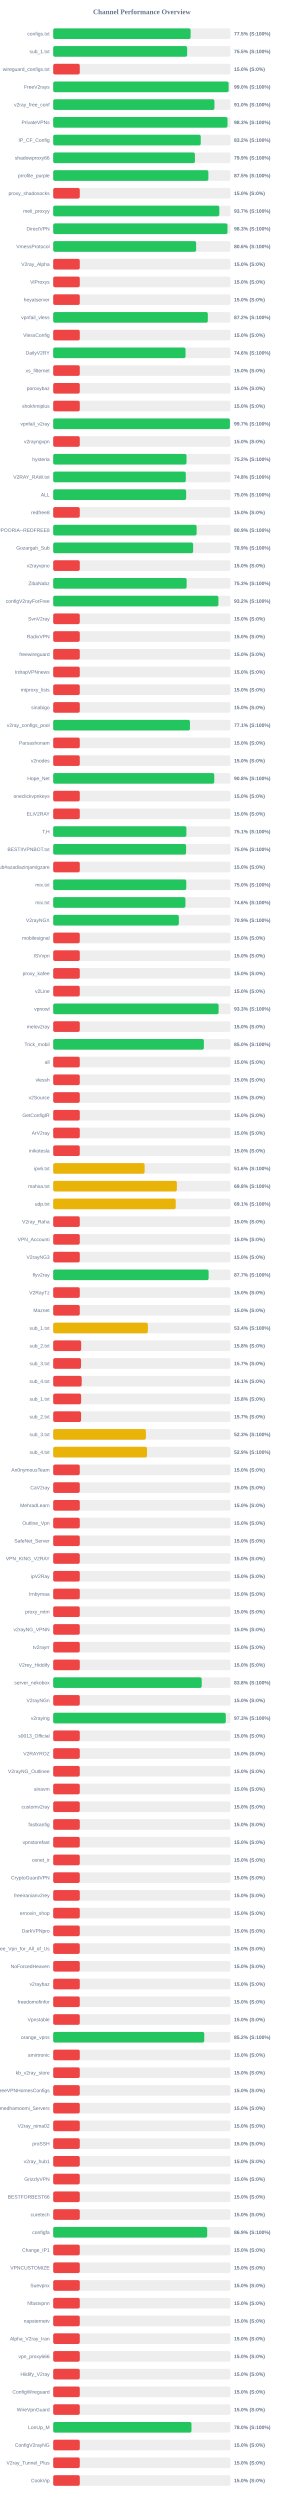
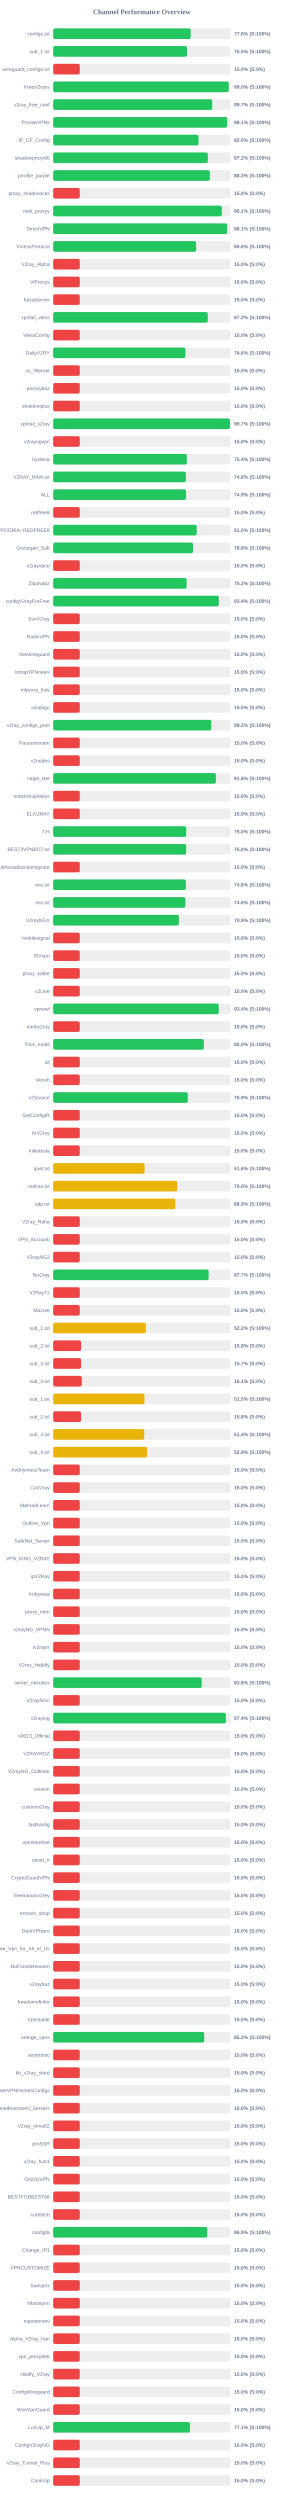
<svg xmlns="http://www.w3.org/2000/svg" width="800" height="7050" version="1.1">
  <style>
        .row { font: 14px Arial; fill: #64748b; }
        .score { font: bold 14px Arial; fill: #64748b; }
    </style>
  <text x="400" y="40" text-anchor="middle" font-size="20px" font-weight="bold" fill="#64748b">Channel Performance Overview</text>
  <rect x="150" y="80" width="500" height="30" fill="#eee" rx="5" />
-   <rect x="150" y="80" width="387.55" height="30" fill="#22c55e" rx="5" />
+   <rect x="150" y="80" width="387.8" height="30" fill="#22c55e" rx="5" />
  <text x="140" y="100" text-anchor="end" class="row">configs.txt</text>
-   <text x="660" y="100" text-anchor="start" class="score">77.5% (S:100%)</text>
+   <text x="660" y="100" text-anchor="start" class="score">77.6% (S:100%)</text>
  <rect x="150" y="130" width="500" height="30" fill="#eee" rx="5" />
-   <rect x="150" y="130" width="377.75" height="30" fill="#22c55e" rx="5" />
+   <rect x="150" y="130" width="377.45" height="30" fill="#22c55e" rx="5" />
  <text x="140" y="150" text-anchor="end" class="row">sub_1.txt</text>
  <text x="660" y="150" text-anchor="start" class="score">75.5% (S:100%)</text>
  <rect x="150" y="180" width="500" height="30" fill="#eee" rx="5" />
  <rect x="150" y="180" width="75.0" height="30" fill="#ef4444" rx="5" />
  <text x="140" y="200" text-anchor="end" class="row">wireguard_configs.txt</text>
  <text x="660" y="200" text-anchor="start" class="score">15.0% (S:0%)</text>
  <rect x="150" y="230" width="500" height="30" fill="#eee" rx="5" />
-   <rect x="150" y="230" width="494.75" height="30" fill="#22c55e" rx="5" />
+   <rect x="150" y="230" width="495.05" height="30" fill="#22c55e" rx="5" />
  <text x="140" y="250" text-anchor="end" class="row">FreeV2rays</text>
  <text x="660" y="250" text-anchor="start" class="score">99.0% (S:100%)</text>
  <rect x="150" y="280" width="500" height="30" fill="#eee" rx="5" />
-   <rect x="150" y="280" width="454.75" height="30" fill="#22c55e" rx="5" />
+   <rect x="150" y="280" width="448.45" height="30" fill="#22c55e" rx="5" />
  <text x="140" y="300" text-anchor="end" class="row">v2ray_free_conf</text>
-   <text x="660" y="300" text-anchor="start" class="score">91.0% (S:100%)</text>
+   <text x="660" y="300" text-anchor="start" class="score">89.7% (S:100%)</text>
  <rect x="150" y="330" width="500" height="30" fill="#eee" rx="5" />
-   <rect x="150" y="330" width="491.6" height="30" fill="#22c55e" rx="5" />
+   <rect x="150" y="330" width="490.65" height="30" fill="#22c55e" rx="5" />
  <text x="140" y="350" text-anchor="end" class="row">PrivateVPNs</text>
-   <text x="660" y="350" text-anchor="start" class="score">98.3% (S:100%)</text>
+   <text x="660" y="350" text-anchor="start" class="score">98.1% (S:100%)</text>
  <rect x="150" y="380" width="500" height="30" fill="#eee" rx="5" />
-   <rect x="150" y="380" width="416.15" height="30" fill="#22c55e" rx="5" />
+   <rect x="150" y="380" width="409.8" height="30" fill="#22c55e" rx="5" />
  <text x="140" y="400" text-anchor="end" class="row">IP_CF_Config</text>
-   <text x="660" y="400" text-anchor="start" class="score">83.2% (S:100%)</text>
+   <text x="660" y="400" text-anchor="start" class="score">82.0% (S:100%)</text>
  <rect x="150" y="430" width="500" height="30" fill="#eee" rx="5" />
-   <rect x="150" y="430" width="399.7" height="30" fill="#22c55e" rx="5" />
+   <rect x="150" y="430" width="436.1" height="30" fill="#22c55e" rx="5" />
  <text x="140" y="450" text-anchor="end" class="row">shadowproxy66</text>
-   <text x="660" y="450" text-anchor="start" class="score">79.9% (S:100%)</text>
+   <text x="660" y="450" text-anchor="start" class="score">87.2% (S:100%)</text>
  <rect x="150" y="480" width="500" height="30" fill="#eee" rx="5" />
-   <rect x="150" y="480" width="437.65" height="30" fill="#22c55e" rx="5" />
+   <rect x="150" y="480" width="441.65" height="30" fill="#22c55e" rx="5" />
  <text x="140" y="500" text-anchor="end" class="row">prrofile_purple</text>
-   <text x="660" y="500" text-anchor="start" class="score">87.5% (S:100%)</text>
+   <text x="660" y="500" text-anchor="start" class="score">88.3% (S:100%)</text>
  <rect x="150" y="530" width="500" height="30" fill="#eee" rx="5" />
  <rect x="150" y="530" width="75.0" height="30" fill="#ef4444" rx="5" />
  <text x="140" y="550" text-anchor="end" class="row">proxy_shadosocks</text>
  <text x="660" y="550" text-anchor="start" class="score">15.0% (S:0%)</text>
  <rect x="150" y="580" width="500" height="30" fill="#eee" rx="5" />
-   <rect x="150" y="580" width="468.5" height="30" fill="#22c55e" rx="5" />
+   <rect x="150" y="580" width="475.65" height="30" fill="#22c55e" rx="5" />
  <text x="140" y="600" text-anchor="end" class="row">meli_proxyy</text>
-   <text x="660" y="600" text-anchor="start" class="score">93.7% (S:100%)</text>
+   <text x="660" y="600" text-anchor="start" class="score">95.1% (S:100%)</text>
  <rect x="150" y="630" width="500" height="30" fill="#eee" rx="5" />
-   <rect x="150" y="630" width="491.5" height="30" fill="#22c55e" rx="5" />
+   <rect x="150" y="630" width="490.55" height="30" fill="#22c55e" rx="5" />
  <text x="140" y="650" text-anchor="end" class="row">DirectVPN</text>
-   <text x="660" y="650" text-anchor="start" class="score">98.3% (S:100%)</text>
+   <text x="660" y="650" text-anchor="start" class="score">98.1% (S:100%)</text>
  <rect x="150" y="680" width="500" height="30" fill="#eee" rx="5" />
-   <rect x="150" y="680" width="403.1" height="30" fill="#22c55e" rx="5" />
+   <rect x="150" y="680" width="403.05" height="30" fill="#22c55e" rx="5" />
  <text x="140" y="700" text-anchor="end" class="row">VmessProtocol</text>
  <text x="660" y="700" text-anchor="start" class="score">80.6% (S:100%)</text>
  <rect x="150" y="730" width="500" height="30" fill="#eee" rx="5" />
  <rect x="150" y="730" width="75.0" height="30" fill="#ef4444" rx="5" />
  <text x="140" y="750" text-anchor="end" class="row">V2ray_Alpha</text>
  <text x="660" y="750" text-anchor="start" class="score">15.0% (S:0%)</text>
  <rect x="150" y="780" width="500" height="30" fill="#eee" rx="5" />
  <rect x="150" y="780" width="75.0" height="30" fill="#ef4444" rx="5" />
  <text x="140" y="800" text-anchor="end" class="row">ViProxys</text>
  <text x="660" y="800" text-anchor="start" class="score">15.0% (S:0%)</text>
  <rect x="150" y="830" width="500" height="30" fill="#eee" rx="5" />
  <rect x="150" y="830" width="75.0" height="30" fill="#ef4444" rx="5" />
  <text x="140" y="850" text-anchor="end" class="row">heyatserver</text>
  <text x="660" y="850" text-anchor="start" class="score">15.0% (S:0%)</text>
  <rect x="150" y="880" width="500" height="30" fill="#eee" rx="5" />
-   <rect x="150" y="880" width="436.05" height="30" fill="#22c55e" rx="5" />
+   <rect x="150" y="880" width="435.95" height="30" fill="#22c55e" rx="5" />
  <text x="140" y="900" text-anchor="end" class="row">vpnfail_vless</text>
  <text x="660" y="900" text-anchor="start" class="score">87.2% (S:100%)</text>
  <rect x="150" y="930" width="500" height="30" fill="#eee" rx="5" />
  <rect x="150" y="930" width="75.0" height="30" fill="#ef4444" rx="5" />
  <text x="140" y="950" text-anchor="end" class="row">VlessConfig</text>
  <text x="660" y="950" text-anchor="start" class="score">15.0% (S:0%)</text>
  <rect x="150" y="980" width="500" height="30" fill="#eee" rx="5" />
-   <rect x="150" y="980" width="373.2" height="30" fill="#22c55e" rx="5" />
+   <rect x="150" y="980" width="372.85" height="30" fill="#22c55e" rx="5" />
  <text x="140" y="1000" text-anchor="end" class="row">DailyV2RY</text>
  <text x="660" y="1000" text-anchor="start" class="score">74.6% (S:100%)</text>
  <rect x="150" y="1030" width="500" height="30" fill="#eee" rx="5" />
  <rect x="150" y="1030" width="75.0" height="30" fill="#ef4444" rx="5" />
  <text x="140" y="1050" text-anchor="end" class="row">xs_filternet</text>
  <text x="660" y="1050" text-anchor="start" class="score">15.0% (S:0%)</text>
  <rect x="150" y="1080" width="500" height="30" fill="#eee" rx="5" />
  <rect x="150" y="1080" width="75.0" height="30" fill="#ef4444" rx="5" />
  <text x="140" y="1100" text-anchor="end" class="row">poroxybaz</text>
  <text x="660" y="1100" text-anchor="start" class="score">15.0% (S:0%)</text>
  <rect x="150" y="1130" width="500" height="30" fill="#eee" rx="5" />
  <rect x="150" y="1130" width="75.0" height="30" fill="#ef4444" rx="5" />
  <text x="140" y="1150" text-anchor="end" class="row">shokhmiplus</text>
  <text x="660" y="1150" text-anchor="start" class="score">15.0% (S:0%)</text>
  <rect x="150" y="1180" width="500" height="30" fill="#eee" rx="5" />
-   <rect x="150" y="1180" width="498.35" height="30" fill="#22c55e" rx="5" />
+   <rect x="150" y="1180" width="498.45" height="30" fill="#22c55e" rx="5" />
  <text x="140" y="1200" text-anchor="end" class="row">vpnfail_v2ray</text>
  <text x="660" y="1200" text-anchor="start" class="score">99.7% (S:100%)</text>
  <rect x="150" y="1230" width="500" height="30" fill="#eee" rx="5" />
  <rect x="150" y="1230" width="75.0" height="30" fill="#ef4444" rx="5" />
  <text x="140" y="1250" text-anchor="end" class="row">v2rayngvpn</text>
  <text x="660" y="1250" text-anchor="start" class="score">15.0% (S:0%)</text>
  <rect x="150" y="1280" width="500" height="30" fill="#eee" rx="5" />
-   <rect x="150" y="1280" width="376.0" height="30" fill="#22c55e" rx="5" />
+   <rect x="150" y="1280" width="376.85" height="30" fill="#22c55e" rx="5" />
  <text x="140" y="1300" text-anchor="end" class="row">hysteria</text>
-   <text x="660" y="1300" text-anchor="start" class="score">75.2% (S:100%)</text>
+   <text x="660" y="1300" text-anchor="start" class="score">75.4% (S:100%)</text>
  <rect x="150" y="1330" width="500" height="30" fill="#eee" rx="5" />
-   <rect x="150" y="1330" width="374.0" height="30" fill="#22c55e" rx="5" />
+   <rect x="150" y="1330" width="374.05" height="30" fill="#22c55e" rx="5" />
  <text x="140" y="1350" text-anchor="end" class="row">V2RAY_RAW.txt</text>
  <text x="660" y="1350" text-anchor="start" class="score">74.8% (S:100%)</text>
  <rect x="150" y="1380" width="500" height="30" fill="#eee" rx="5" />
-   <rect x="150" y="1380" width="374.95" height="30" fill="#22c55e" rx="5" />
+   <rect x="150" y="1380" width="374.35" height="30" fill="#22c55e" rx="5" />
  <text x="140" y="1400" text-anchor="end" class="row">ALL</text>
-   <text x="660" y="1400" text-anchor="start" class="score">75.0% (S:100%)</text>
+   <text x="660" y="1400" text-anchor="start" class="score">74.9% (S:100%)</text>
  <rect x="150" y="1430" width="500" height="30" fill="#eee" rx="5" />
  <rect x="150" y="1430" width="75.0" height="30" fill="#ef4444" rx="5" />
  <text x="140" y="1450" text-anchor="end" class="row">redfree8</text>
  <text x="660" y="1450" text-anchor="start" class="score">15.0% (S:0%)</text>
  <rect x="150" y="1480" width="500" height="30" fill="#eee" rx="5" />
-   <rect x="150" y="1480" width="404.5" height="30" fill="#22c55e" rx="5" />
+   <rect x="150" y="1480" width="404.85" height="30" fill="#22c55e" rx="5" />
  <text x="140" y="1500" text-anchor="end" class="row">POORIA--REDFREE8.txt#POORIA--REDFREE8</text>
-   <text x="660" y="1500" text-anchor="start" class="score">80.9% (S:100%)</text>
+   <text x="660" y="1500" text-anchor="start" class="score">81.0% (S:100%)</text>
  <rect x="150" y="1530" width="500" height="30" fill="#eee" rx="5" />
-   <rect x="150" y="1530" width="394.65" height="30" fill="#22c55e" rx="5" />
+   <rect x="150" y="1530" width="394.2" height="30" fill="#22c55e" rx="5" />
  <text x="140" y="1550" text-anchor="end" class="row">Gozargah_Sub</text>
-   <text x="660" y="1550" text-anchor="start" class="score">78.9% (S:100%)</text>
+   <text x="660" y="1550" text-anchor="start" class="score">78.8% (S:100%)</text>
  <rect x="150" y="1580" width="500" height="30" fill="#eee" rx="5" />
  <rect x="150" y="1580" width="75.0" height="30" fill="#ef4444" rx="5" />
  <text x="140" y="1600" text-anchor="end" class="row">v2rayvpno</text>
  <text x="660" y="1600" text-anchor="start" class="score">15.0% (S:0%)</text>
  <rect x="150" y="1630" width="500" height="30" fill="#eee" rx="5" />
-   <rect x="150" y="1630" width="376.35" height="30" fill="#22c55e" rx="5" />
+   <rect x="150" y="1630" width="376.25" height="30" fill="#22c55e" rx="5" />
  <text x="140" y="1650" text-anchor="end" class="row">ZibaNabz</text>
-   <text x="660" y="1650" text-anchor="start" class="score">75.3% (S:100%)</text>
+   <text x="660" y="1650" text-anchor="start" class="score">75.2% (S:100%)</text>
  <rect x="150" y="1680" width="500" height="30" fill="#eee" rx="5" />
-   <rect x="150" y="1680" width="465.95" height="30" fill="#22c55e" rx="5" />
+   <rect x="150" y="1680" width="467.05" height="30" fill="#22c55e" rx="5" />
  <text x="140" y="1700" text-anchor="end" class="row">configV2rayForFree</text>
-   <text x="660" y="1700" text-anchor="start" class="score">93.2% (S:100%)</text>
+   <text x="660" y="1700" text-anchor="start" class="score">93.4% (S:100%)</text>
  <rect x="150" y="1730" width="500" height="30" fill="#eee" rx="5" />
  <rect x="150" y="1730" width="75.0" height="30" fill="#ef4444" rx="5" />
  <text x="140" y="1750" text-anchor="end" class="row">SvnV2ray</text>
  <text x="660" y="1750" text-anchor="start" class="score">15.0% (S:0%)</text>
  <rect x="150" y="1780" width="500" height="30" fill="#eee" rx="5" />
  <rect x="150" y="1780" width="75.0" height="30" fill="#ef4444" rx="5" />
  <text x="140" y="1800" text-anchor="end" class="row">RadixVPN</text>
  <text x="660" y="1800" text-anchor="start" class="score">15.0% (S:0%)</text>
  <rect x="150" y="1830" width="500" height="30" fill="#eee" rx="5" />
  <rect x="150" y="1830" width="75.0" height="30" fill="#ef4444" rx="5" />
  <text x="140" y="1850" text-anchor="end" class="row">freewireguard</text>
  <text x="660" y="1850" text-anchor="start" class="score">15.0% (S:0%)</text>
  <rect x="150" y="1880" width="500" height="30" fill="#eee" rx="5" />
  <rect x="150" y="1880" width="75.0" height="30" fill="#ef4444" rx="5" />
  <text x="140" y="1900" text-anchor="end" class="row">IrdrapVPNnews</text>
  <text x="660" y="1900" text-anchor="start" class="score">15.0% (S:0%)</text>
  <rect x="150" y="1930" width="500" height="30" fill="#eee" rx="5" />
  <rect x="150" y="1930" width="75.0" height="30" fill="#ef4444" rx="5" />
  <text x="140" y="1950" text-anchor="end" class="row">mtproxy_lists</text>
  <text x="660" y="1950" text-anchor="start" class="score">15.0% (S:0%)</text>
  <rect x="150" y="1980" width="500" height="30" fill="#eee" rx="5" />
  <rect x="150" y="1980" width="75.0" height="30" fill="#ef4444" rx="5" />
  <text x="140" y="2000" text-anchor="end" class="row">sinabigo</text>
  <text x="660" y="2000" text-anchor="start" class="score">15.0% (S:0%)</text>
  <rect x="150" y="2030" width="500" height="30" fill="#eee" rx="5" />
-   <rect x="150" y="2030" width="385.7" height="30" fill="#22c55e" rx="5" />
+   <rect x="150" y="2030" width="445.8" height="30" fill="#22c55e" rx="5" />
  <text x="140" y="2050" text-anchor="end" class="row">v2ray_configs_pool</text>
-   <text x="660" y="2050" text-anchor="start" class="score">77.1% (S:100%)</text>
+   <text x="660" y="2050" text-anchor="start" class="score">89.2% (S:100%)</text>
  <rect x="150" y="2080" width="500" height="30" fill="#eee" rx="5" />
  <rect x="150" y="2080" width="75.0" height="30" fill="#ef4444" rx="5" />
  <text x="140" y="2100" text-anchor="end" class="row">Parsashonam</text>
  <text x="660" y="2100" text-anchor="start" class="score">15.0% (S:0%)</text>
  <rect x="150" y="2130" width="500" height="30" fill="#eee" rx="5" />
  <rect x="150" y="2130" width="75.0" height="30" fill="#ef4444" rx="5" />
  <text x="140" y="2150" text-anchor="end" class="row">v2nodes</text>
  <text x="660" y="2150" text-anchor="start" class="score">15.0% (S:0%)</text>
  <rect x="150" y="2180" width="500" height="30" fill="#eee" rx="5" />
-   <rect x="150" y="2180" width="454.2" height="30" fill="#22c55e" rx="5" />
+   <rect x="150" y="2180" width="458.75" height="30" fill="#22c55e" rx="5" />
  <text x="140" y="2200" text-anchor="end" class="row">Hope_Net</text>
-   <text x="660" y="2200" text-anchor="start" class="score">90.8% (S:100%)</text>
+   <text x="660" y="2200" text-anchor="start" class="score">91.8% (S:100%)</text>
  <rect x="150" y="2230" width="500" height="30" fill="#eee" rx="5" />
  <rect x="150" y="2230" width="75.0" height="30" fill="#ef4444" rx="5" />
  <text x="140" y="2250" text-anchor="end" class="row">oneclickvpnkeys</text>
  <text x="660" y="2250" text-anchor="start" class="score">15.0% (S:0%)</text>
  <rect x="150" y="2280" width="500" height="30" fill="#eee" rx="5" />
  <rect x="150" y="2280" width="75.0" height="30" fill="#ef4444" rx="5" />
  <text x="140" y="2300" text-anchor="end" class="row">ELiV2RAY</text>
  <text x="660" y="2300" text-anchor="start" class="score">15.0% (S:0%)</text>
  <rect x="150" y="2330" width="500" height="30" fill="#eee" rx="5" />
-   <rect x="150" y="2330" width="375.6" height="30" fill="#22c55e" rx="5" />
+   <rect x="150" y="2330" width="375.1" height="30" fill="#22c55e" rx="5" />
  <text x="140" y="2350" text-anchor="end" class="row">T,H</text>
-   <text x="660" y="2350" text-anchor="start" class="score">75.1% (S:100%)</text>
+   <text x="660" y="2350" text-anchor="start" class="score">75.0% (S:100%)</text>
  <rect x="150" y="2380" width="500" height="30" fill="#eee" rx="5" />
-   <rect x="150" y="2380" width="374.8" height="30" fill="#22c55e" rx="5" />
+   <rect x="150" y="2380" width="375.0" height="30" fill="#22c55e" rx="5" />
  <text x="140" y="2400" text-anchor="end" class="row">BESTIIVPNBOT.txt</text>
  <text x="660" y="2400" text-anchor="start" class="score">75.0% (S:100%)</text>
  <rect x="150" y="2430" width="500" height="30" fill="#eee" rx="5" />
  <rect x="150" y="2430" width="75.0" height="30" fill="#ef4444" rx="5" />
  <text x="140" y="2450" text-anchor="end" class="row">Sub#azadiazinjamigzare</text>
  <text x="660" y="2450" text-anchor="start" class="score">15.0% (S:0%)</text>
  <rect x="150" y="2480" width="500" height="30" fill="#eee" rx="5" />
-   <rect x="150" y="2480" width="375.25" height="30" fill="#22c55e" rx="5" />
+   <rect x="150" y="2480" width="374.05" height="30" fill="#22c55e" rx="5" />
  <text x="140" y="2500" text-anchor="end" class="row">mix.txt</text>
-   <text x="660" y="2500" text-anchor="start" class="score">75.0% (S:100%)</text>
+   <text x="660" y="2500" text-anchor="start" class="score">74.8% (S:100%)</text>
  <rect x="150" y="2530" width="500" height="30" fill="#eee" rx="5" />
-   <rect x="150" y="2530" width="372.9" height="30" fill="#22c55e" rx="5" />
+   <rect x="150" y="2530" width="372.8" height="30" fill="#22c55e" rx="5" />
  <text x="140" y="2550" text-anchor="end" class="row">mix.txt</text>
  <text x="660" y="2550" text-anchor="start" class="score">74.6% (S:100%)</text>
  <rect x="150" y="2580" width="500" height="30" fill="#eee" rx="5" />
  <rect x="150" y="2580" width="354.35" height="30" fill="#22c55e" rx="5" />
  <text x="140" y="2600" text-anchor="end" class="row">V2rayNGX</text>
  <text x="660" y="2600" text-anchor="start" class="score">70.9% (S:100%)</text>
  <rect x="150" y="2630" width="500" height="30" fill="#eee" rx="5" />
  <rect x="150" y="2630" width="75.0" height="30" fill="#ef4444" rx="5" />
  <text x="140" y="2650" text-anchor="end" class="row">mobilesignal</text>
  <text x="660" y="2650" text-anchor="start" class="score">15.0% (S:0%)</text>
  <rect x="150" y="2680" width="500" height="30" fill="#eee" rx="5" />
  <rect x="150" y="2680" width="75.0" height="30" fill="#ef4444" rx="5" />
  <text x="140" y="2700" text-anchor="end" class="row">ISVvpn</text>
  <text x="660" y="2700" text-anchor="start" class="score">15.0% (S:0%)</text>
  <rect x="150" y="2730" width="500" height="30" fill="#eee" rx="5" />
  <rect x="150" y="2730" width="75.0" height="30" fill="#ef4444" rx="5" />
  <text x="140" y="2750" text-anchor="end" class="row">proxy_kafee</text>
  <text x="660" y="2750" text-anchor="start" class="score">15.0% (S:0%)</text>
  <rect x="150" y="2780" width="500" height="30" fill="#eee" rx="5" />
  <rect x="150" y="2780" width="75.0" height="30" fill="#ef4444" rx="5" />
  <text x="140" y="2800" text-anchor="end" class="row">v2Line</text>
  <text x="660" y="2800" text-anchor="start" class="score">15.0% (S:0%)</text>
  <rect x="150" y="2830" width="500" height="30" fill="#eee" rx="5" />
-   <rect x="150" y="2830" width="466.45" height="30" fill="#22c55e" rx="5" />
+   <rect x="150" y="2830" width="466.85" height="30" fill="#22c55e" rx="5" />
  <text x="140" y="2850" text-anchor="end" class="row">vpnowl</text>
-   <text x="660" y="2850" text-anchor="start" class="score">93.3% (S:100%)</text>
+   <text x="660" y="2850" text-anchor="start" class="score">93.4% (S:100%)</text>
  <rect x="150" y="2880" width="500" height="30" fill="#eee" rx="5" />
  <rect x="150" y="2880" width="75.0" height="30" fill="#ef4444" rx="5" />
  <text x="140" y="2900" text-anchor="end" class="row">melov2ray</text>
  <text x="660" y="2900" text-anchor="start" class="score">15.0% (S:0%)</text>
  <rect x="150" y="2930" width="500" height="30" fill="#eee" rx="5" />
-   <rect x="150" y="2930" width="424.95" height="30" fill="#22c55e" rx="5" />
+   <rect x="150" y="2930" width="424.9" height="30" fill="#22c55e" rx="5" />
  <text x="140" y="2950" text-anchor="end" class="row">Trick_mobil</text>
  <text x="660" y="2950" text-anchor="start" class="score">85.0% (S:100%)</text>
  <rect x="150" y="2980" width="500" height="30" fill="#eee" rx="5" />
  <rect x="150" y="2980" width="75.0" height="30" fill="#ef4444" rx="5" />
  <text x="140" y="3000" text-anchor="end" class="row">all</text>
  <text x="660" y="3000" text-anchor="start" class="score">15.0% (S:0%)</text>
  <rect x="150" y="3030" width="500" height="30" fill="#eee" rx="5" />
  <rect x="150" y="3030" width="75.0" height="30" fill="#ef4444" rx="5" />
  <text x="140" y="3050" text-anchor="end" class="row">vlessh</text>
  <text x="660" y="3050" text-anchor="start" class="score">15.0% (S:0%)</text>
  <rect x="150" y="3080" width="500" height="30" fill="#eee" rx="5" />
-   <rect x="150" y="3080" width="75.0" height="30" fill="#ef4444" rx="5" />
+   <rect x="150" y="3080" width="379.7" height="30" fill="#22c55e" rx="5" />
  <text x="140" y="3100" text-anchor="end" class="row">v2Source</text>
-   <text x="660" y="3100" text-anchor="start" class="score">15.0% (S:0%)</text>
+   <text x="660" y="3100" text-anchor="start" class="score">75.9% (S:100%)</text>
  <rect x="150" y="3130" width="500" height="30" fill="#eee" rx="5" />
  <rect x="150" y="3130" width="75.0" height="30" fill="#ef4444" rx="5" />
  <text x="140" y="3150" text-anchor="end" class="row">GetConfigIR</text>
  <text x="660" y="3150" text-anchor="start" class="score">15.0% (S:0%)</text>
  <rect x="150" y="3180" width="500" height="30" fill="#eee" rx="5" />
  <rect x="150" y="3180" width="75.0" height="30" fill="#ef4444" rx="5" />
  <text x="140" y="3200" text-anchor="end" class="row">ArV2ray</text>
  <text x="660" y="3200" text-anchor="start" class="score">15.0% (S:0%)</text>
  <rect x="150" y="3230" width="500" height="30" fill="#eee" rx="5" />
  <rect x="150" y="3230" width="75.0" height="30" fill="#ef4444" rx="5" />
  <text x="140" y="3250" text-anchor="end" class="row">inikotesla</text>
  <text x="660" y="3250" text-anchor="start" class="score">15.0% (S:0%)</text>
  <rect x="150" y="3280" width="500" height="30" fill="#eee" rx="5" />
  <rect x="150" y="3280" width="257.8" height="30" fill="#eab308" rx="5" />
  <text x="140" y="3300" text-anchor="end" class="row">ipv6.txt</text>
  <text x="660" y="3300" text-anchor="start" class="score">51.6% (S:100%)</text>
  <rect x="150" y="3330" width="500" height="30" fill="#eee" rx="5" />
-   <rect x="150" y="3330" width="348.75" height="30" fill="#eab308" rx="5" />
+   <rect x="150" y="3330" width="349.85" height="30" fill="#eab308" rx="5" />
  <text x="140" y="3350" text-anchor="end" class="row">mahsa.txt</text>
-   <text x="660" y="3350" text-anchor="start" class="score">69.8% (S:100%)</text>
+   <text x="660" y="3350" text-anchor="start" class="score">70.0% (S:100%)</text>
  <rect x="150" y="3380" width="500" height="30" fill="#eee" rx="5" />
-   <rect x="150" y="3380" width="345.55" height="30" fill="#eab308" rx="5" />
+   <rect x="150" y="3380" width="344.55" height="30" fill="#eab308" rx="5" />
  <text x="140" y="3400" text-anchor="end" class="row">udp.txt</text>
-   <text x="660" y="3400" text-anchor="start" class="score">69.1% (S:100%)</text>
+   <text x="660" y="3400" text-anchor="start" class="score">68.9% (S:100%)</text>
  <rect x="150" y="3430" width="500" height="30" fill="#eee" rx="5" />
  <rect x="150" y="3430" width="75.0" height="30" fill="#ef4444" rx="5" />
  <text x="140" y="3450" text-anchor="end" class="row">V2ray_Raha</text>
  <text x="660" y="3450" text-anchor="start" class="score">15.0% (S:0%)</text>
  <rect x="150" y="3480" width="500" height="30" fill="#eee" rx="5" />
  <rect x="150" y="3480" width="75.0" height="30" fill="#ef4444" rx="5" />
  <text x="140" y="3500" text-anchor="end" class="row">VPN_Accounti</text>
  <text x="660" y="3500" text-anchor="start" class="score">15.0% (S:0%)</text>
  <rect x="150" y="3530" width="500" height="30" fill="#eee" rx="5" />
  <rect x="150" y="3530" width="75.0" height="30" fill="#ef4444" rx="5" />
  <text x="140" y="3550" text-anchor="end" class="row">V2rayNG3</text>
  <text x="660" y="3550" text-anchor="start" class="score">15.0% (S:0%)</text>
  <rect x="150" y="3580" width="500" height="30" fill="#eee" rx="5" />
-   <rect x="150" y="3580" width="438.3" height="30" fill="#22c55e" rx="5" />
+   <rect x="150" y="3580" width="438.5" height="30" fill="#22c55e" rx="5" />
  <text x="140" y="3600" text-anchor="end" class="row">flyv2ray</text>
  <text x="660" y="3600" text-anchor="start" class="score">87.7% (S:100%)</text>
  <rect x="150" y="3630" width="500" height="30" fill="#eee" rx="5" />
  <rect x="150" y="3630" width="75.0" height="30" fill="#ef4444" rx="5" />
  <text x="140" y="3650" text-anchor="end" class="row">V2RayTz</text>
  <text x="660" y="3650" text-anchor="start" class="score">15.0% (S:0%)</text>
  <rect x="150" y="3680" width="500" height="30" fill="#eee" rx="5" />
  <rect x="150" y="3680" width="75.0" height="30" fill="#ef4444" rx="5" />
  <text x="140" y="3700" text-anchor="end" class="row">Maznet</text>
  <text x="660" y="3700" text-anchor="start" class="score">15.0% (S:0%)</text>
  <rect x="150" y="3730" width="500" height="30" fill="#eee" rx="5" />
-   <rect x="150" y="3730" width="267.0" height="30" fill="#eab308" rx="5" />
+   <rect x="150" y="3730" width="261.2" height="30" fill="#eab308" rx="5" />
  <text x="140" y="3750" text-anchor="end" class="row">sub_1.txt</text>
-   <text x="660" y="3750" text-anchor="start" class="score">53.4% (S:100%)</text>
+   <text x="660" y="3750" text-anchor="start" class="score">52.2% (S:100%)</text>
  <rect x="150" y="3780" width="500" height="30" fill="#eee" rx="5" />
-   <rect x="150" y="3780" width="78.9" height="30" fill="#ef4444" rx="5" />
+   <rect x="150" y="3780" width="78.75" height="30" fill="#ef4444" rx="5" />
  <text x="140" y="3800" text-anchor="end" class="row">sub_2.txt</text>
  <text x="660" y="3800" text-anchor="start" class="score">15.8% (S:0%)</text>
  <rect x="150" y="3830" width="500" height="30" fill="#eee" rx="5" />
-   <rect x="150" y="3830" width="78.5" height="30" fill="#ef4444" rx="5" />
+   <rect x="150" y="3830" width="78.65" height="30" fill="#ef4444" rx="5" />
  <text x="140" y="3850" text-anchor="end" class="row">sub_3.txt</text>
  <text x="660" y="3850" text-anchor="start" class="score">15.7% (S:0%)</text>
  <rect x="150" y="3880" width="500" height="30" fill="#eee" rx="5" />
-   <rect x="150" y="3880" width="80.4" height="30" fill="#ef4444" rx="5" />
+   <rect x="150" y="3880" width="80.65" height="30" fill="#ef4444" rx="5" />
  <text x="140" y="3900" text-anchor="end" class="row">sub_4.txt</text>
  <text x="660" y="3900" text-anchor="start" class="score">16.1% (S:0%)</text>
  <rect x="150" y="3930" width="500" height="30" fill="#eee" rx="5" />
-   <rect x="150" y="3930" width="78.75" height="30" fill="#ef4444" rx="5" />
+   <rect x="150" y="3930" width="257.5" height="30" fill="#eab308" rx="5" />
  <text x="140" y="3950" text-anchor="end" class="row">sub_1.txt</text>
-   <text x="660" y="3950" text-anchor="start" class="score">15.8% (S:0%)</text>
+   <text x="660" y="3950" text-anchor="start" class="score">51.5% (S:100%)</text>
  <rect x="150" y="3980" width="500" height="30" fill="#eee" rx="5" />
-   <rect x="150" y="3980" width="78.65" height="30" fill="#ef4444" rx="5" />
+   <rect x="150" y="3980" width="78.75" height="30" fill="#ef4444" rx="5" />
  <text x="140" y="4000" text-anchor="end" class="row">sub_2.txt</text>
-   <text x="660" y="4000" text-anchor="start" class="score">15.7% (S:0%)</text>
+   <text x="660" y="4000" text-anchor="start" class="score">15.8% (S:0%)</text>
  <rect x="150" y="4030" width="500" height="30" fill="#eee" rx="5" />
-   <rect x="150" y="4030" width="261.45" height="30" fill="#eab308" rx="5" />
+   <rect x="150" y="4030" width="256.8" height="30" fill="#eab308" rx="5" />
  <text x="140" y="4050" text-anchor="end" class="row">sub_3.txt</text>
-   <text x="660" y="4050" text-anchor="start" class="score">52.3% (S:100%)</text>
+   <text x="660" y="4050" text-anchor="start" class="score">51.4% (S:100%)</text>
  <rect x="150" y="4080" width="500" height="30" fill="#eee" rx="5" />
-   <rect x="150" y="4080" width="264.6" height="30" fill="#eab308" rx="5" />
+   <rect x="150" y="4080" width="264.45" height="30" fill="#eab308" rx="5" />
  <text x="140" y="4100" text-anchor="end" class="row">sub_4.txt</text>
  <text x="660" y="4100" text-anchor="start" class="score">52.9% (S:100%)</text>
  <rect x="150" y="4130" width="500" height="30" fill="#eee" rx="5" />
  <rect x="150" y="4130" width="75.0" height="30" fill="#ef4444" rx="5" />
  <text x="140" y="4150" text-anchor="end" class="row">An0nymousTeam</text>
  <text x="660" y="4150" text-anchor="start" class="score">15.0% (S:0%)</text>
  <rect x="150" y="4180" width="500" height="30" fill="#eee" rx="5" />
  <rect x="150" y="4180" width="75.0" height="30" fill="#ef4444" rx="5" />
  <text x="140" y="4200" text-anchor="end" class="row">CaV2ray</text>
  <text x="660" y="4200" text-anchor="start" class="score">15.0% (S:0%)</text>
  <rect x="150" y="4230" width="500" height="30" fill="#eee" rx="5" />
  <rect x="150" y="4230" width="75.0" height="30" fill="#ef4444" rx="5" />
  <text x="140" y="4250" text-anchor="end" class="row">MehradLearn</text>
  <text x="660" y="4250" text-anchor="start" class="score">15.0% (S:0%)</text>
  <rect x="150" y="4280" width="500" height="30" fill="#eee" rx="5" />
  <rect x="150" y="4280" width="75.0" height="30" fill="#ef4444" rx="5" />
  <text x="140" y="4300" text-anchor="end" class="row">Outline_Vpn</text>
  <text x="660" y="4300" text-anchor="start" class="score">15.0% (S:0%)</text>
  <rect x="150" y="4330" width="500" height="30" fill="#eee" rx="5" />
  <rect x="150" y="4330" width="75.0" height="30" fill="#ef4444" rx="5" />
  <text x="140" y="4350" text-anchor="end" class="row">SafeNet_Server</text>
  <text x="660" y="4350" text-anchor="start" class="score">15.0% (S:0%)</text>
  <rect x="150" y="4380" width="500" height="30" fill="#eee" rx="5" />
  <rect x="150" y="4380" width="75.0" height="30" fill="#ef4444" rx="5" />
  <text x="140" y="4400" text-anchor="end" class="row">VPN_KING_V2RAY</text>
  <text x="660" y="4400" text-anchor="start" class="score">15.0% (S:0%)</text>
  <rect x="150" y="4430" width="500" height="30" fill="#eee" rx="5" />
  <rect x="150" y="4430" width="75.0" height="30" fill="#ef4444" rx="5" />
  <text x="140" y="4450" text-anchor="end" class="row">ipV2Ray</text>
  <text x="660" y="4450" text-anchor="start" class="score">15.0% (S:0%)</text>
  <rect x="150" y="4480" width="500" height="30" fill="#eee" rx="5" />
  <rect x="150" y="4480" width="75.0" height="30" fill="#ef4444" rx="5" />
  <text x="140" y="4500" text-anchor="end" class="row">lrnbymaa</text>
  <text x="660" y="4500" text-anchor="start" class="score">15.0% (S:0%)</text>
  <rect x="150" y="4530" width="500" height="30" fill="#eee" rx="5" />
  <rect x="150" y="4530" width="75.0" height="30" fill="#ef4444" rx="5" />
  <text x="140" y="4550" text-anchor="end" class="row">proxy_mtm</text>
  <text x="660" y="4550" text-anchor="start" class="score">15.0% (S:0%)</text>
  <rect x="150" y="4580" width="500" height="30" fill="#eee" rx="5" />
  <rect x="150" y="4580" width="75.0" height="30" fill="#ef4444" rx="5" />
  <text x="140" y="4600" text-anchor="end" class="row">v2rayNG_VPNN</text>
  <text x="660" y="4600" text-anchor="start" class="score">15.0% (S:0%)</text>
  <rect x="150" y="4630" width="500" height="30" fill="#eee" rx="5" />
  <rect x="150" y="4630" width="75.0" height="30" fill="#ef4444" rx="5" />
  <text x="140" y="4650" text-anchor="end" class="row">tv2rayrr</text>
  <text x="660" y="4650" text-anchor="start" class="score">15.0% (S:0%)</text>
  <rect x="150" y="4680" width="500" height="30" fill="#eee" rx="5" />
  <rect x="150" y="4680" width="75.0" height="30" fill="#ef4444" rx="5" />
  <text x="140" y="4700" text-anchor="end" class="row">V2rey_Hiddify</text>
  <text x="660" y="4700" text-anchor="start" class="score">15.0% (S:0%)</text>
  <rect x="150" y="4730" width="500" height="30" fill="#eee" rx="5" />
-   <rect x="150" y="4730" width="418.85" height="30" fill="#22c55e" rx="5" />
+   <rect x="150" y="4730" width="418.9" height="30" fill="#22c55e" rx="5" />
  <text x="140" y="4750" text-anchor="end" class="row">server_nekobox</text>
  <text x="660" y="4750" text-anchor="start" class="score">83.8% (S:100%)</text>
  <rect x="150" y="4780" width="500" height="30" fill="#eee" rx="5" />
  <rect x="150" y="4780" width="75.0" height="30" fill="#ef4444" rx="5" />
  <text x="140" y="4800" text-anchor="end" class="row">V2rayNGn</text>
  <text x="660" y="4800" text-anchor="start" class="score">15.0% (S:0%)</text>
  <rect x="150" y="4830" width="500" height="30" fill="#eee" rx="5" />
-   <rect x="150" y="4830" width="486.75" height="30" fill="#22c55e" rx="5" />
+   <rect x="150" y="4830" width="486.9" height="30" fill="#22c55e" rx="5" />
  <text x="140" y="4850" text-anchor="end" class="row">v2raying</text>
-   <text x="660" y="4850" text-anchor="start" class="score">97.3% (S:100%)</text>
+   <text x="660" y="4850" text-anchor="start" class="score">97.4% (S:100%)</text>
  <rect x="150" y="4880" width="500" height="30" fill="#eee" rx="5" />
  <rect x="150" y="4880" width="75.0" height="30" fill="#ef4444" rx="5" />
  <text x="140" y="4900" text-anchor="end" class="row">s0013_Official</text>
  <text x="660" y="4900" text-anchor="start" class="score">15.0% (S:0%)</text>
  <rect x="150" y="4930" width="500" height="30" fill="#eee" rx="5" />
  <rect x="150" y="4930" width="75.0" height="30" fill="#ef4444" rx="5" />
  <text x="140" y="4950" text-anchor="end" class="row">V2RAYROZ</text>
  <text x="660" y="4950" text-anchor="start" class="score">15.0% (S:0%)</text>
  <rect x="150" y="4980" width="500" height="30" fill="#eee" rx="5" />
  <rect x="150" y="4980" width="75.0" height="30" fill="#ef4444" rx="5" />
  <text x="140" y="5000" text-anchor="end" class="row">V2rayNG_Outlinee</text>
  <text x="660" y="5000" text-anchor="start" class="score">15.0% (S:0%)</text>
  <rect x="150" y="5030" width="500" height="30" fill="#eee" rx="5" />
  <rect x="150" y="5030" width="75.0" height="30" fill="#ef4444" rx="5" />
  <text x="140" y="5050" text-anchor="end" class="row">sinavm</text>
  <text x="660" y="5050" text-anchor="start" class="score">15.0% (S:0%)</text>
  <rect x="150" y="5080" width="500" height="30" fill="#eee" rx="5" />
  <rect x="150" y="5080" width="75.0" height="30" fill="#ef4444" rx="5" />
  <text x="140" y="5100" text-anchor="end" class="row">customv2ray</text>
  <text x="660" y="5100" text-anchor="start" class="score">15.0% (S:0%)</text>
  <rect x="150" y="5130" width="500" height="30" fill="#eee" rx="5" />
  <rect x="150" y="5130" width="75.0" height="30" fill="#ef4444" rx="5" />
  <text x="140" y="5150" text-anchor="end" class="row">fastkanfig</text>
  <text x="660" y="5150" text-anchor="start" class="score">15.0% (S:0%)</text>
  <rect x="150" y="5180" width="500" height="30" fill="#eee" rx="5" />
  <rect x="150" y="5180" width="75.0" height="30" fill="#ef4444" rx="5" />
  <text x="140" y="5200" text-anchor="end" class="row">vpnstorefast</text>
  <text x="660" y="5200" text-anchor="start" class="score">15.0% (S:0%)</text>
  <rect x="150" y="5230" width="500" height="30" fill="#eee" rx="5" />
  <rect x="150" y="5230" width="75.0" height="30" fill="#ef4444" rx="5" />
  <text x="140" y="5250" text-anchor="end" class="row">oxnet_ir</text>
  <text x="660" y="5250" text-anchor="start" class="score">15.0% (S:0%)</text>
  <rect x="150" y="5280" width="500" height="30" fill="#eee" rx="5" />
  <rect x="150" y="5280" width="75.0" height="30" fill="#ef4444" rx="5" />
  <text x="140" y="5300" text-anchor="end" class="row">CryptoGuardVPN</text>
  <text x="660" y="5300" text-anchor="start" class="score">15.0% (S:0%)</text>
  <rect x="150" y="5330" width="500" height="30" fill="#eee" rx="5" />
  <rect x="150" y="5330" width="75.0" height="30" fill="#ef4444" rx="5" />
  <text x="140" y="5350" text-anchor="end" class="row">freeiranianv2rey</text>
  <text x="660" y="5350" text-anchor="start" class="score">15.0% (S:0%)</text>
  <rect x="150" y="5380" width="500" height="30" fill="#eee" rx="5" />
  <rect x="150" y="5380" width="75.0" height="30" fill="#ef4444" rx="5" />
  <text x="140" y="5400" text-anchor="end" class="row">ernoxin_shop</text>
  <text x="660" y="5400" text-anchor="start" class="score">15.0% (S:0%)</text>
  <rect x="150" y="5430" width="500" height="30" fill="#eee" rx="5" />
  <rect x="150" y="5430" width="75.0" height="30" fill="#ef4444" rx="5" />
  <text x="140" y="5450" text-anchor="end" class="row">DarkVPNpro</text>
  <text x="660" y="5450" text-anchor="start" class="score">15.0% (S:0%)</text>
  <rect x="150" y="5480" width="500" height="30" fill="#eee" rx="5" />
  <rect x="150" y="5480" width="75.0" height="30" fill="#ef4444" rx="5" />
  <text x="140" y="5500" text-anchor="end" class="row">Free_Vpn_for_All_of_Us</text>
  <text x="660" y="5500" text-anchor="start" class="score">15.0% (S:0%)</text>
  <rect x="150" y="5530" width="500" height="30" fill="#eee" rx="5" />
  <rect x="150" y="5530" width="75.0" height="30" fill="#ef4444" rx="5" />
  <text x="140" y="5550" text-anchor="end" class="row">NoForcedHeaven</text>
  <text x="660" y="5550" text-anchor="start" class="score">15.0% (S:0%)</text>
  <rect x="150" y="5580" width="500" height="30" fill="#eee" rx="5" />
  <rect x="150" y="5580" width="75.0" height="30" fill="#ef4444" rx="5" />
  <text x="140" y="5600" text-anchor="end" class="row">v2raybaz</text>
  <text x="660" y="5600" text-anchor="start" class="score">15.0% (S:0%)</text>
  <rect x="150" y="5630" width="500" height="30" fill="#eee" rx="5" />
  <rect x="150" y="5630" width="75.0" height="30" fill="#ef4444" rx="5" />
  <text x="140" y="5650" text-anchor="end" class="row">freedomofinfor</text>
  <text x="660" y="5650" text-anchor="start" class="score">15.0% (S:0%)</text>
  <rect x="150" y="5680" width="500" height="30" fill="#eee" rx="5" />
  <rect x="150" y="5680" width="75.0" height="30" fill="#ef4444" rx="5" />
  <text x="140" y="5700" text-anchor="end" class="row">Vpnstable</text>
  <text x="660" y="5700" text-anchor="start" class="score">15.0% (S:0%)</text>
  <rect x="150" y="5730" width="500" height="30" fill="#eee" rx="5" />
-   <rect x="150" y="5730" width="425.95" height="30" fill="#22c55e" rx="5" />
+   <rect x="150" y="5730" width="425.8" height="30" fill="#22c55e" rx="5" />
  <text x="140" y="5750" text-anchor="end" class="row">orange_vpns</text>
  <text x="660" y="5750" text-anchor="start" class="score">85.2% (S:100%)</text>
  <rect x="150" y="5780" width="500" height="30" fill="#eee" rx="5" />
  <rect x="150" y="5780" width="75.0" height="30" fill="#ef4444" rx="5" />
  <text x="140" y="5800" text-anchor="end" class="row">amirtronic</text>
  <text x="660" y="5800" text-anchor="start" class="score">15.0% (S:0%)</text>
  <rect x="150" y="5830" width="500" height="30" fill="#eee" rx="5" />
  <rect x="150" y="5830" width="75.0" height="30" fill="#ef4444" rx="5" />
  <text x="140" y="5850" text-anchor="end" class="row">kb_v2ray_store</text>
  <text x="660" y="5850" text-anchor="start" class="score">15.0% (S:0%)</text>
  <rect x="150" y="5880" width="500" height="30" fill="#eee" rx="5" />
  <rect x="150" y="5880" width="75.0" height="30" fill="#ef4444" rx="5" />
  <text x="140" y="5900" text-anchor="end" class="row">FreeVPNHomesConfigs</text>
  <text x="660" y="5900" text-anchor="start" class="score">15.0% (S:0%)</text>
  <rect x="150" y="5930" width="500" height="30" fill="#eee" rx="5" />
  <rect x="150" y="5930" width="75.0" height="30" fill="#ef4444" rx="5" />
  <text x="140" y="5950" text-anchor="end" class="row">Ahmedhamoomi_Servers</text>
  <text x="660" y="5950" text-anchor="start" class="score">15.0% (S:0%)</text>
  <rect x="150" y="5980" width="500" height="30" fill="#eee" rx="5" />
  <rect x="150" y="5980" width="75.0" height="30" fill="#ef4444" rx="5" />
  <text x="140" y="6000" text-anchor="end" class="row">V2ray_nima02</text>
  <text x="660" y="6000" text-anchor="start" class="score">15.0% (S:0%)</text>
  <rect x="150" y="6030" width="500" height="30" fill="#eee" rx="5" />
  <rect x="150" y="6030" width="75.0" height="30" fill="#ef4444" rx="5" />
  <text x="140" y="6050" text-anchor="end" class="row">proSSH</text>
  <text x="660" y="6050" text-anchor="start" class="score">15.0% (S:0%)</text>
  <rect x="150" y="6080" width="500" height="30" fill="#eee" rx="5" />
  <rect x="150" y="6080" width="75.0" height="30" fill="#ef4444" rx="5" />
  <text x="140" y="6100" text-anchor="end" class="row">v2ray_hub1</text>
  <text x="660" y="6100" text-anchor="start" class="score">15.0% (S:0%)</text>
  <rect x="150" y="6130" width="500" height="30" fill="#eee" rx="5" />
  <rect x="150" y="6130" width="75.0" height="30" fill="#ef4444" rx="5" />
  <text x="140" y="6150" text-anchor="end" class="row">GrizzlyVPN</text>
  <text x="660" y="6150" text-anchor="start" class="score">15.0% (S:0%)</text>
  <rect x="150" y="6180" width="500" height="30" fill="#eee" rx="5" />
  <rect x="150" y="6180" width="75.0" height="30" fill="#ef4444" rx="5" />
  <text x="140" y="6200" text-anchor="end" class="row">BESTFORBEST66</text>
  <text x="660" y="6200" text-anchor="start" class="score">15.0% (S:0%)</text>
  <rect x="150" y="6230" width="500" height="30" fill="#eee" rx="5" />
  <rect x="150" y="6230" width="75.0" height="30" fill="#ef4444" rx="5" />
  <text x="140" y="6250" text-anchor="end" class="row">curetech</text>
  <text x="660" y="6250" text-anchor="start" class="score">15.0% (S:0%)</text>
  <rect x="150" y="6280" width="500" height="30" fill="#eee" rx="5" />
-   <rect x="150" y="6280" width="434.3" height="30" fill="#22c55e" rx="5" />
+   <rect x="150" y="6280" width="434.5" height="30" fill="#22c55e" rx="5" />
  <text x="140" y="6300" text-anchor="end" class="row">configfa</text>
  <text x="660" y="6300" text-anchor="start" class="score">86.9% (S:100%)</text>
  <rect x="150" y="6330" width="500" height="30" fill="#eee" rx="5" />
  <rect x="150" y="6330" width="75.0" height="30" fill="#ef4444" rx="5" />
  <text x="140" y="6350" text-anchor="end" class="row">Change_IP1</text>
  <text x="660" y="6350" text-anchor="start" class="score">15.0% (S:0%)</text>
  <rect x="150" y="6380" width="500" height="30" fill="#eee" rx="5" />
  <rect x="150" y="6380" width="75.0" height="30" fill="#ef4444" rx="5" />
  <text x="140" y="6400" text-anchor="end" class="row">VPNCUSTOMIZE</text>
  <text x="660" y="6400" text-anchor="start" class="score">15.0% (S:0%)</text>
  <rect x="150" y="6430" width="500" height="30" fill="#eee" rx="5" />
  <rect x="150" y="6430" width="75.0" height="30" fill="#ef4444" rx="5" />
  <text x="140" y="6450" text-anchor="end" class="row">Suevpnx</text>
  <text x="660" y="6450" text-anchor="start" class="score">15.0% (S:0%)</text>
  <rect x="150" y="6480" width="500" height="30" fill="#eee" rx="5" />
  <rect x="150" y="6480" width="75.0" height="30" fill="#ef4444" rx="5" />
  <text x="140" y="6500" text-anchor="end" class="row">Nfastvpnn</text>
  <text x="660" y="6500" text-anchor="start" class="score">15.0% (S:0%)</text>
  <rect x="150" y="6530" width="500" height="30" fill="#eee" rx="5" />
  <rect x="150" y="6530" width="75.0" height="30" fill="#ef4444" rx="5" />
  <text x="140" y="6550" text-anchor="end" class="row">napsternetv</text>
  <text x="660" y="6550" text-anchor="start" class="score">15.0% (S:0%)</text>
  <rect x="150" y="6580" width="500" height="30" fill="#eee" rx="5" />
  <rect x="150" y="6580" width="75.0" height="30" fill="#ef4444" rx="5" />
  <text x="140" y="6600" text-anchor="end" class="row">Alpha_V2ray_Iran</text>
  <text x="660" y="6600" text-anchor="start" class="score">15.0% (S:0%)</text>
  <rect x="150" y="6630" width="500" height="30" fill="#eee" rx="5" />
  <rect x="150" y="6630" width="75.0" height="30" fill="#ef4444" rx="5" />
  <text x="140" y="6650" text-anchor="end" class="row">vpn_proxy666</text>
  <text x="660" y="6650" text-anchor="start" class="score">15.0% (S:0%)</text>
  <rect x="150" y="6680" width="500" height="30" fill="#eee" rx="5" />
  <rect x="150" y="6680" width="75.0" height="30" fill="#ef4444" rx="5" />
  <text x="140" y="6700" text-anchor="end" class="row">Hiidify_V2ray</text>
  <text x="660" y="6700" text-anchor="start" class="score">15.0% (S:0%)</text>
  <rect x="150" y="6730" width="500" height="30" fill="#eee" rx="5" />
  <rect x="150" y="6730" width="75.0" height="30" fill="#ef4444" rx="5" />
  <text x="140" y="6750" text-anchor="end" class="row">ConfigWireguard</text>
  <text x="660" y="6750" text-anchor="start" class="score">15.0% (S:0%)</text>
  <rect x="150" y="6780" width="500" height="30" fill="#eee" rx="5" />
  <rect x="150" y="6780" width="75.0" height="30" fill="#ef4444" rx="5" />
  <text x="140" y="6800" text-anchor="end" class="row">WireVpnGuard</text>
  <text x="660" y="6800" text-anchor="start" class="score">15.0% (S:0%)</text>
  <rect x="150" y="6830" width="500" height="30" fill="#eee" rx="5" />
-   <rect x="150" y="6830" width="389.95" height="30" fill="#22c55e" rx="5" />
+   <rect x="150" y="6830" width="385.6" height="30" fill="#22c55e" rx="5" />
  <text x="140" y="6850" text-anchor="end" class="row">LonUp_M</text>
-   <text x="660" y="6850" text-anchor="start" class="score">78.0% (S:100%)</text>
+   <text x="660" y="6850" text-anchor="start" class="score">77.1% (S:100%)</text>
  <rect x="150" y="6880" width="500" height="30" fill="#eee" rx="5" />
  <rect x="150" y="6880" width="75.0" height="30" fill="#ef4444" rx="5" />
  <text x="140" y="6900" text-anchor="end" class="row">ConfigV2rayNG</text>
  <text x="660" y="6900" text-anchor="start" class="score">15.0% (S:0%)</text>
  <rect x="150" y="6930" width="500" height="30" fill="#eee" rx="5" />
  <rect x="150" y="6930" width="75.0" height="30" fill="#ef4444" rx="5" />
  <text x="140" y="6950" text-anchor="end" class="row">V2ray_Tunnel_Plus</text>
  <text x="660" y="6950" text-anchor="start" class="score">15.0% (S:0%)</text>
  <rect x="150" y="6980" width="500" height="30" fill="#eee" rx="5" />
  <rect x="150" y="6980" width="75.0" height="30" fill="#ef4444" rx="5" />
  <text x="140" y="7000" text-anchor="end" class="row">CookVip</text>
  <text x="660" y="7000" text-anchor="start" class="score">15.0% (S:0%)</text>
</svg>
